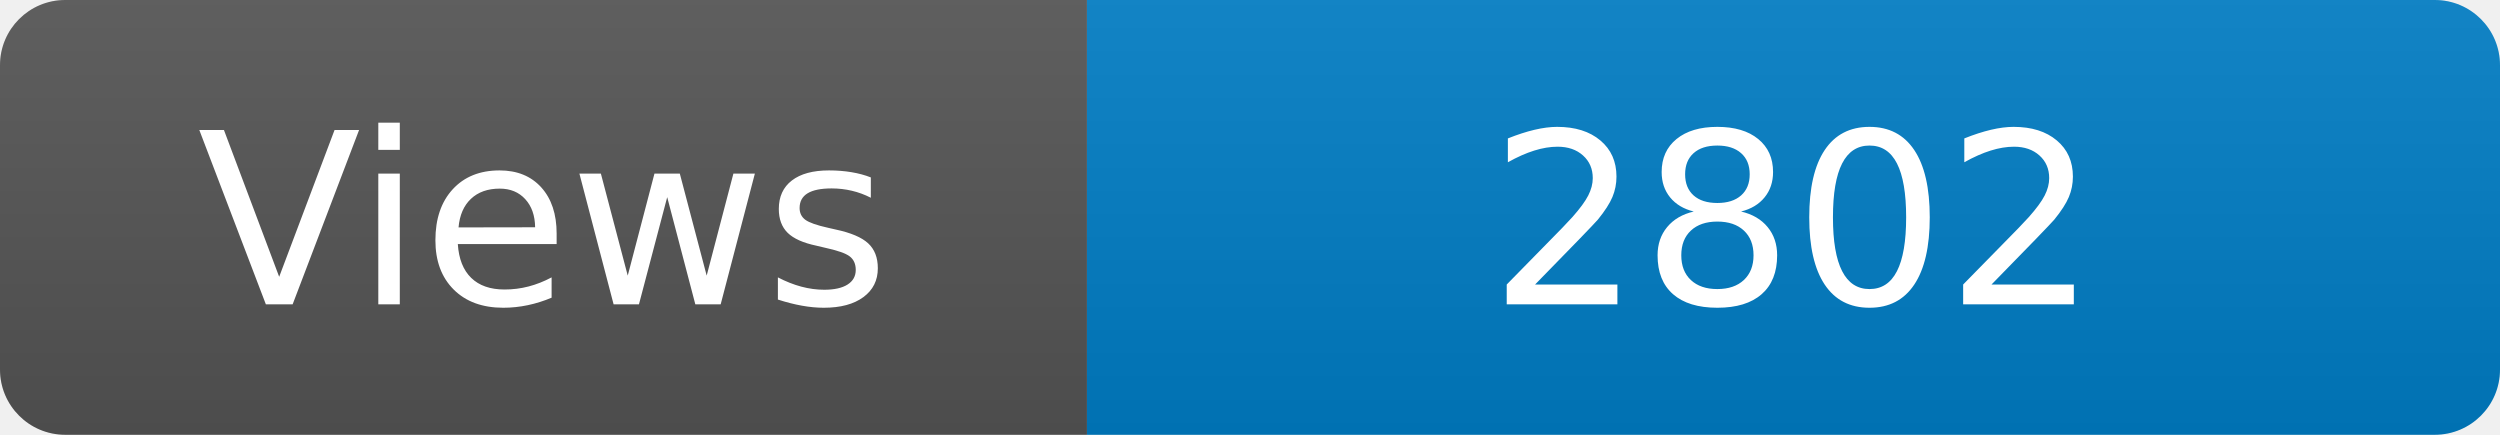
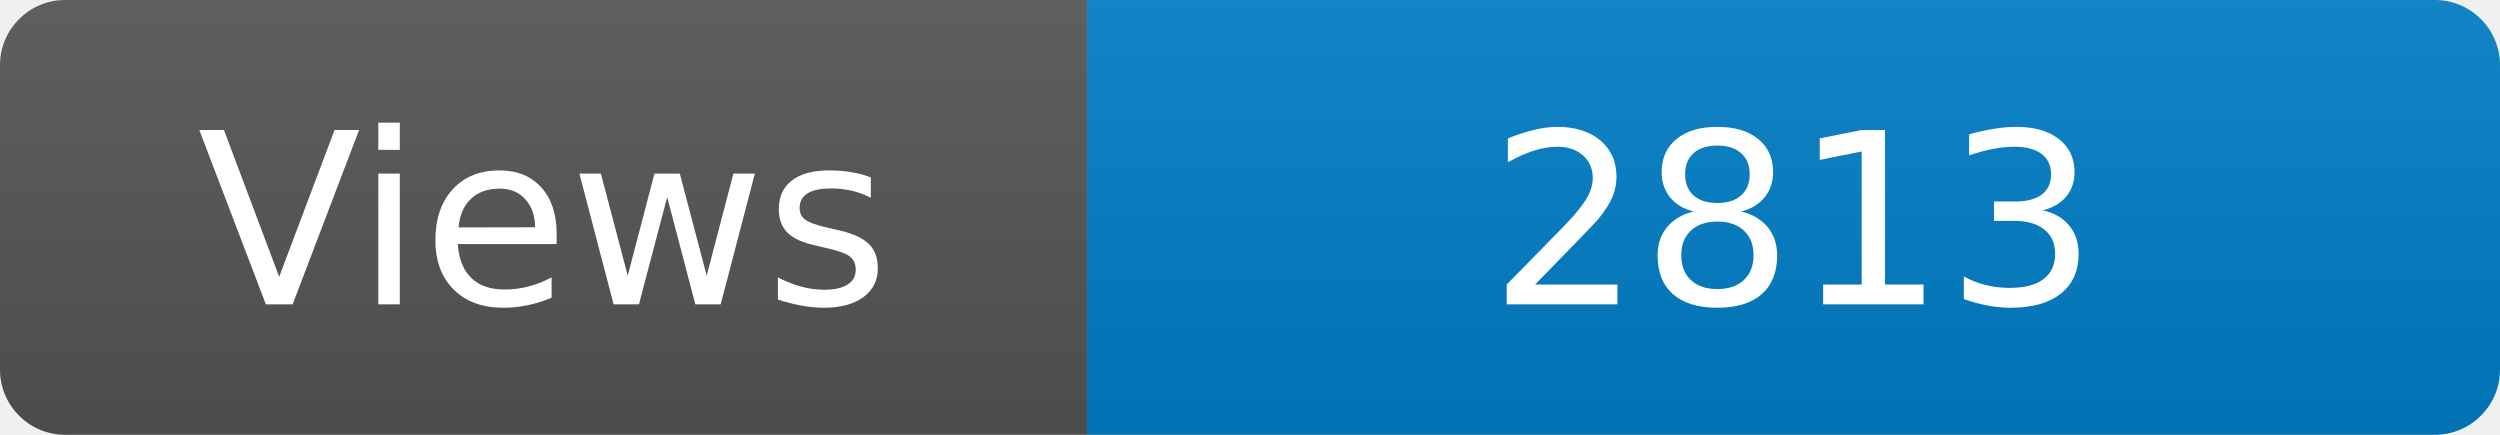
<svg xmlns="http://www.w3.org/2000/svg" width="115" height="20" role="img" aria-label="Maintained?: yes">
  <linearGradient id="s" x2="0" y2="100%">
    <stop offset="0" stop-color="#bbb" stop-opacity=".1" />
    <stop offset="1" stop-opacity=".1" />
  </linearGradient>
  <clipPath id="r">
    <rect width="115" height="20" rx="3" fill="#fff" />
  </clipPath>
  <g clip-path="url(#r)">
    <rect width="50" height="20" fill="#555" />
    <rect x="50" width="160" height="20" fill="#007ec6" />
    <rect width="115" height="20" fill="url(#s)" />
  </g>
  <g fill="#fff" text-anchor="middle" font-family="Verdana,Geneva,DejaVu Sans,sans-serif" font-size="110">
    <text x="250" y="140" transform="scale(.1)" fill="#fff">Views</text>
-     <text x="825" y="140" transform="scale(.1)" fill="#fff">2802</text>
+     <text x="825" y="140" transform="scale(.1)" fill="#fff">2813</text>
  </g>
</svg>
